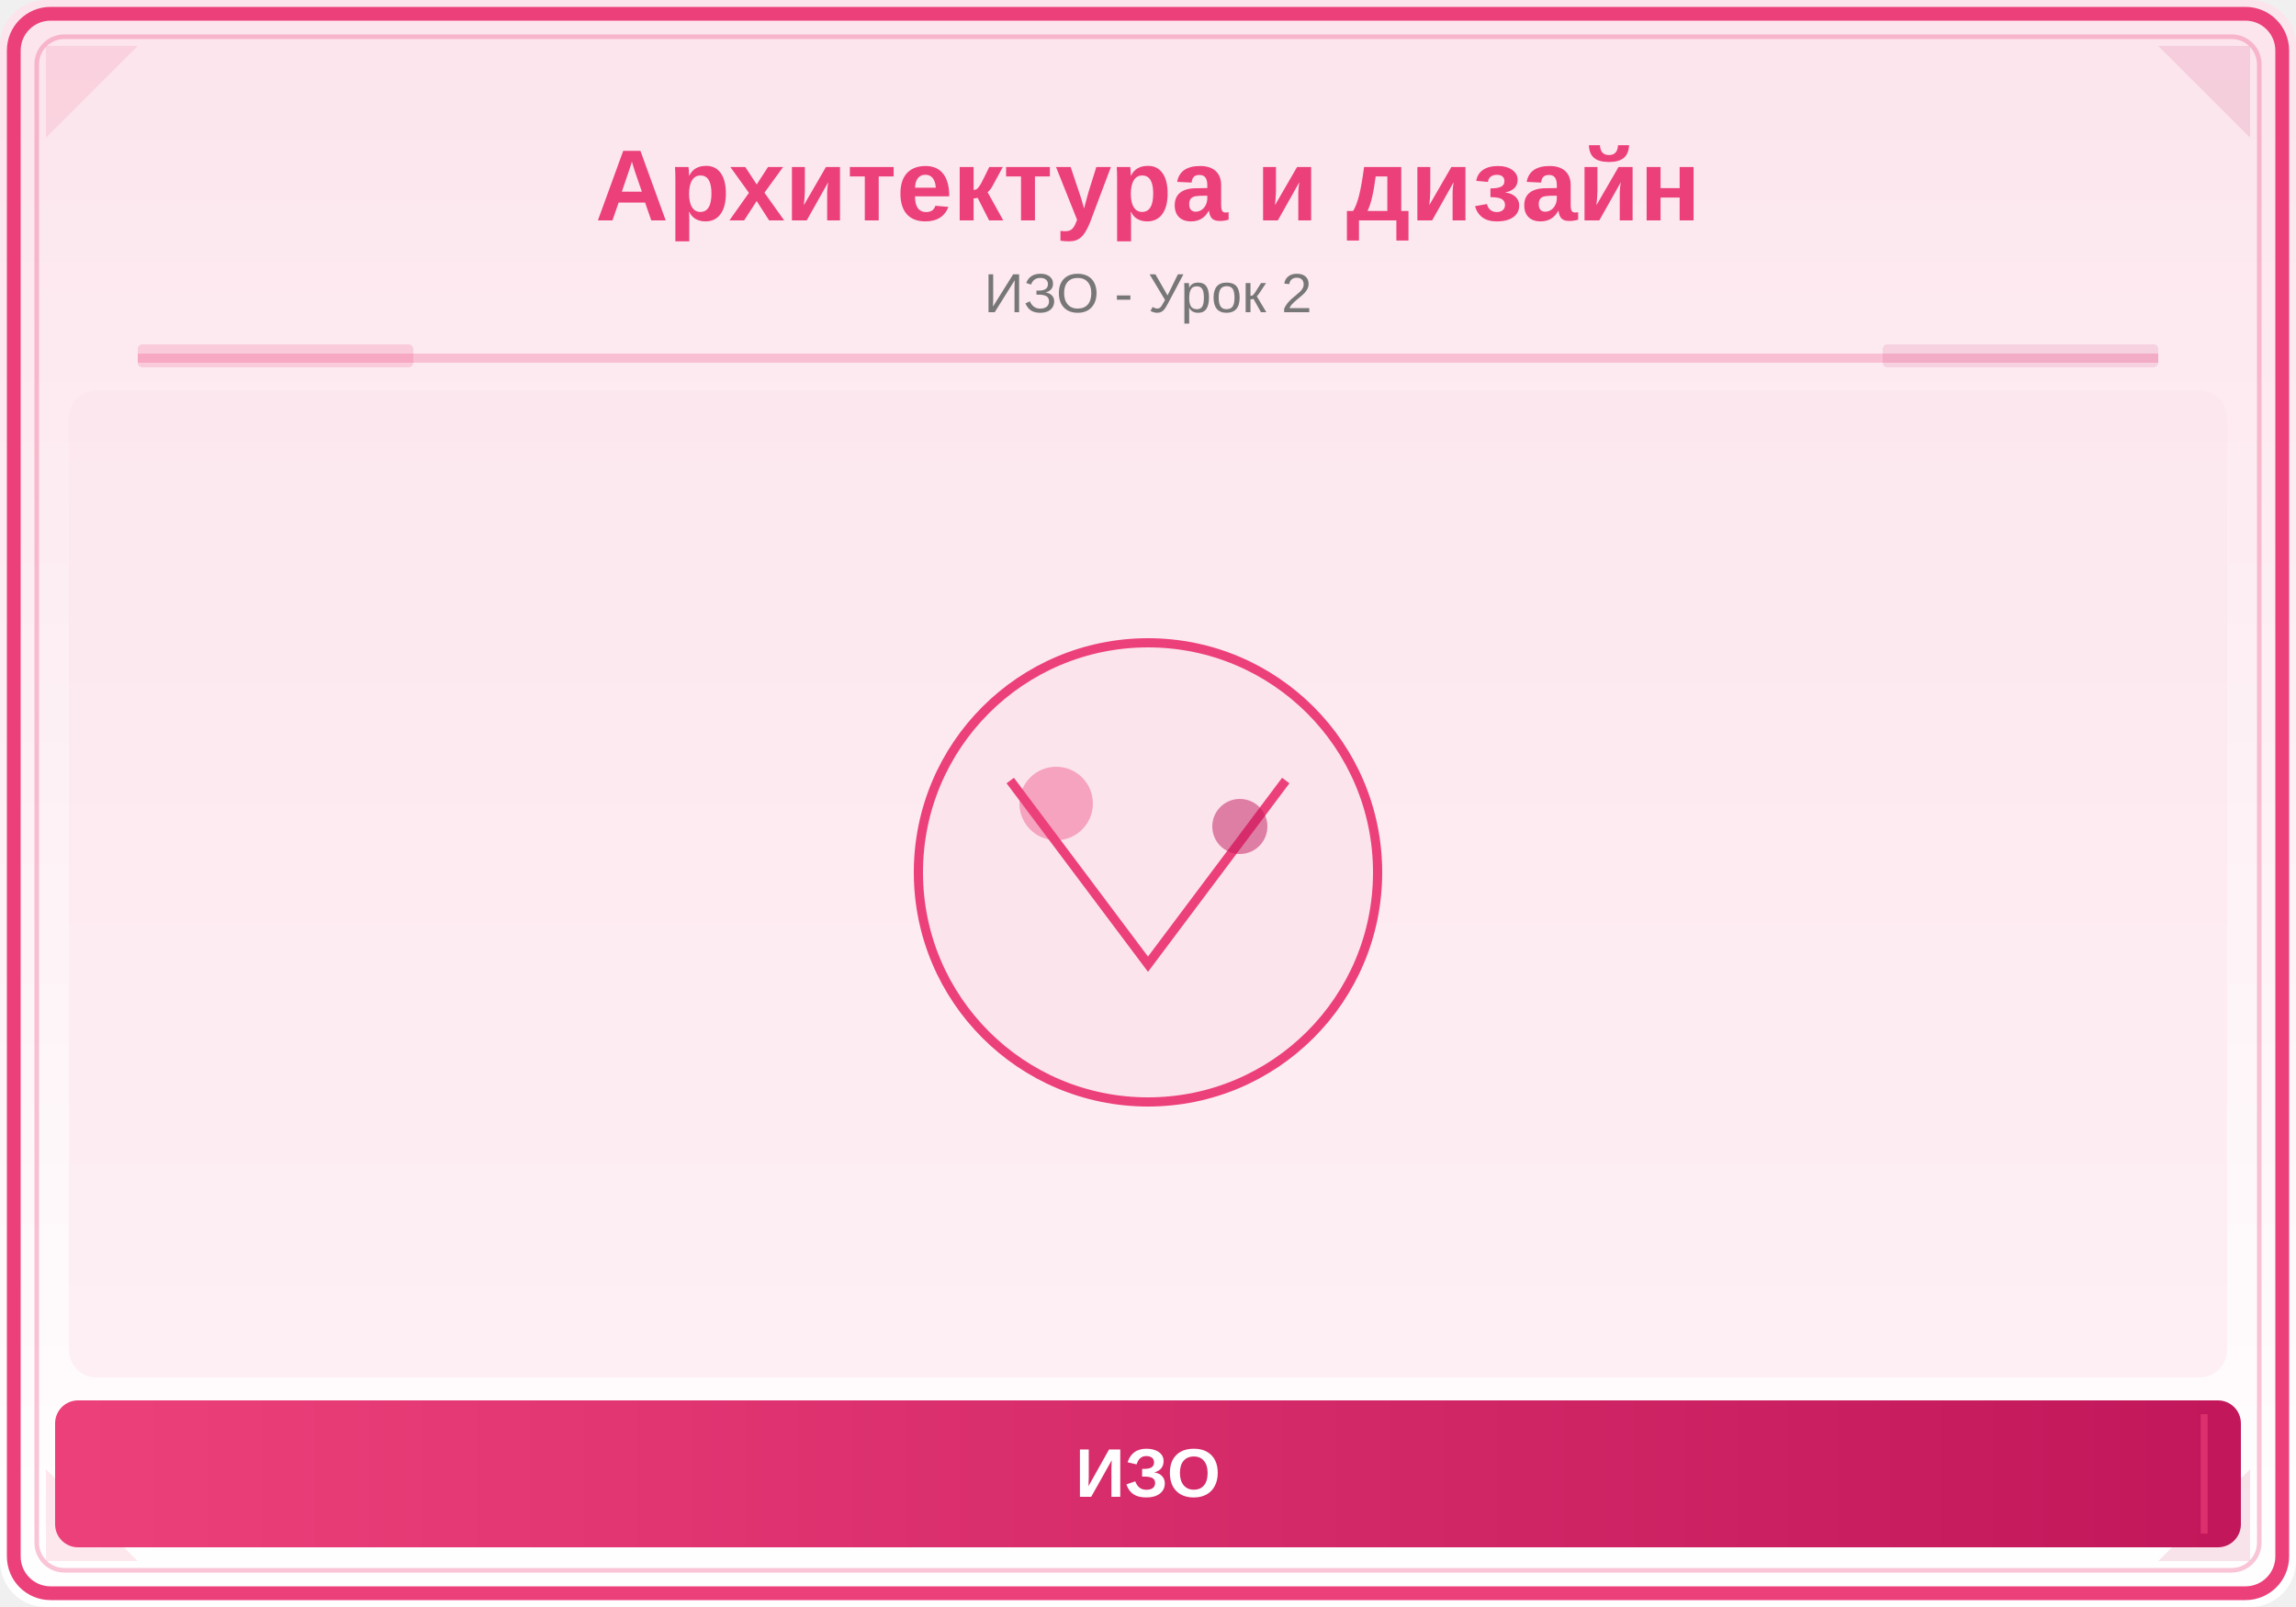
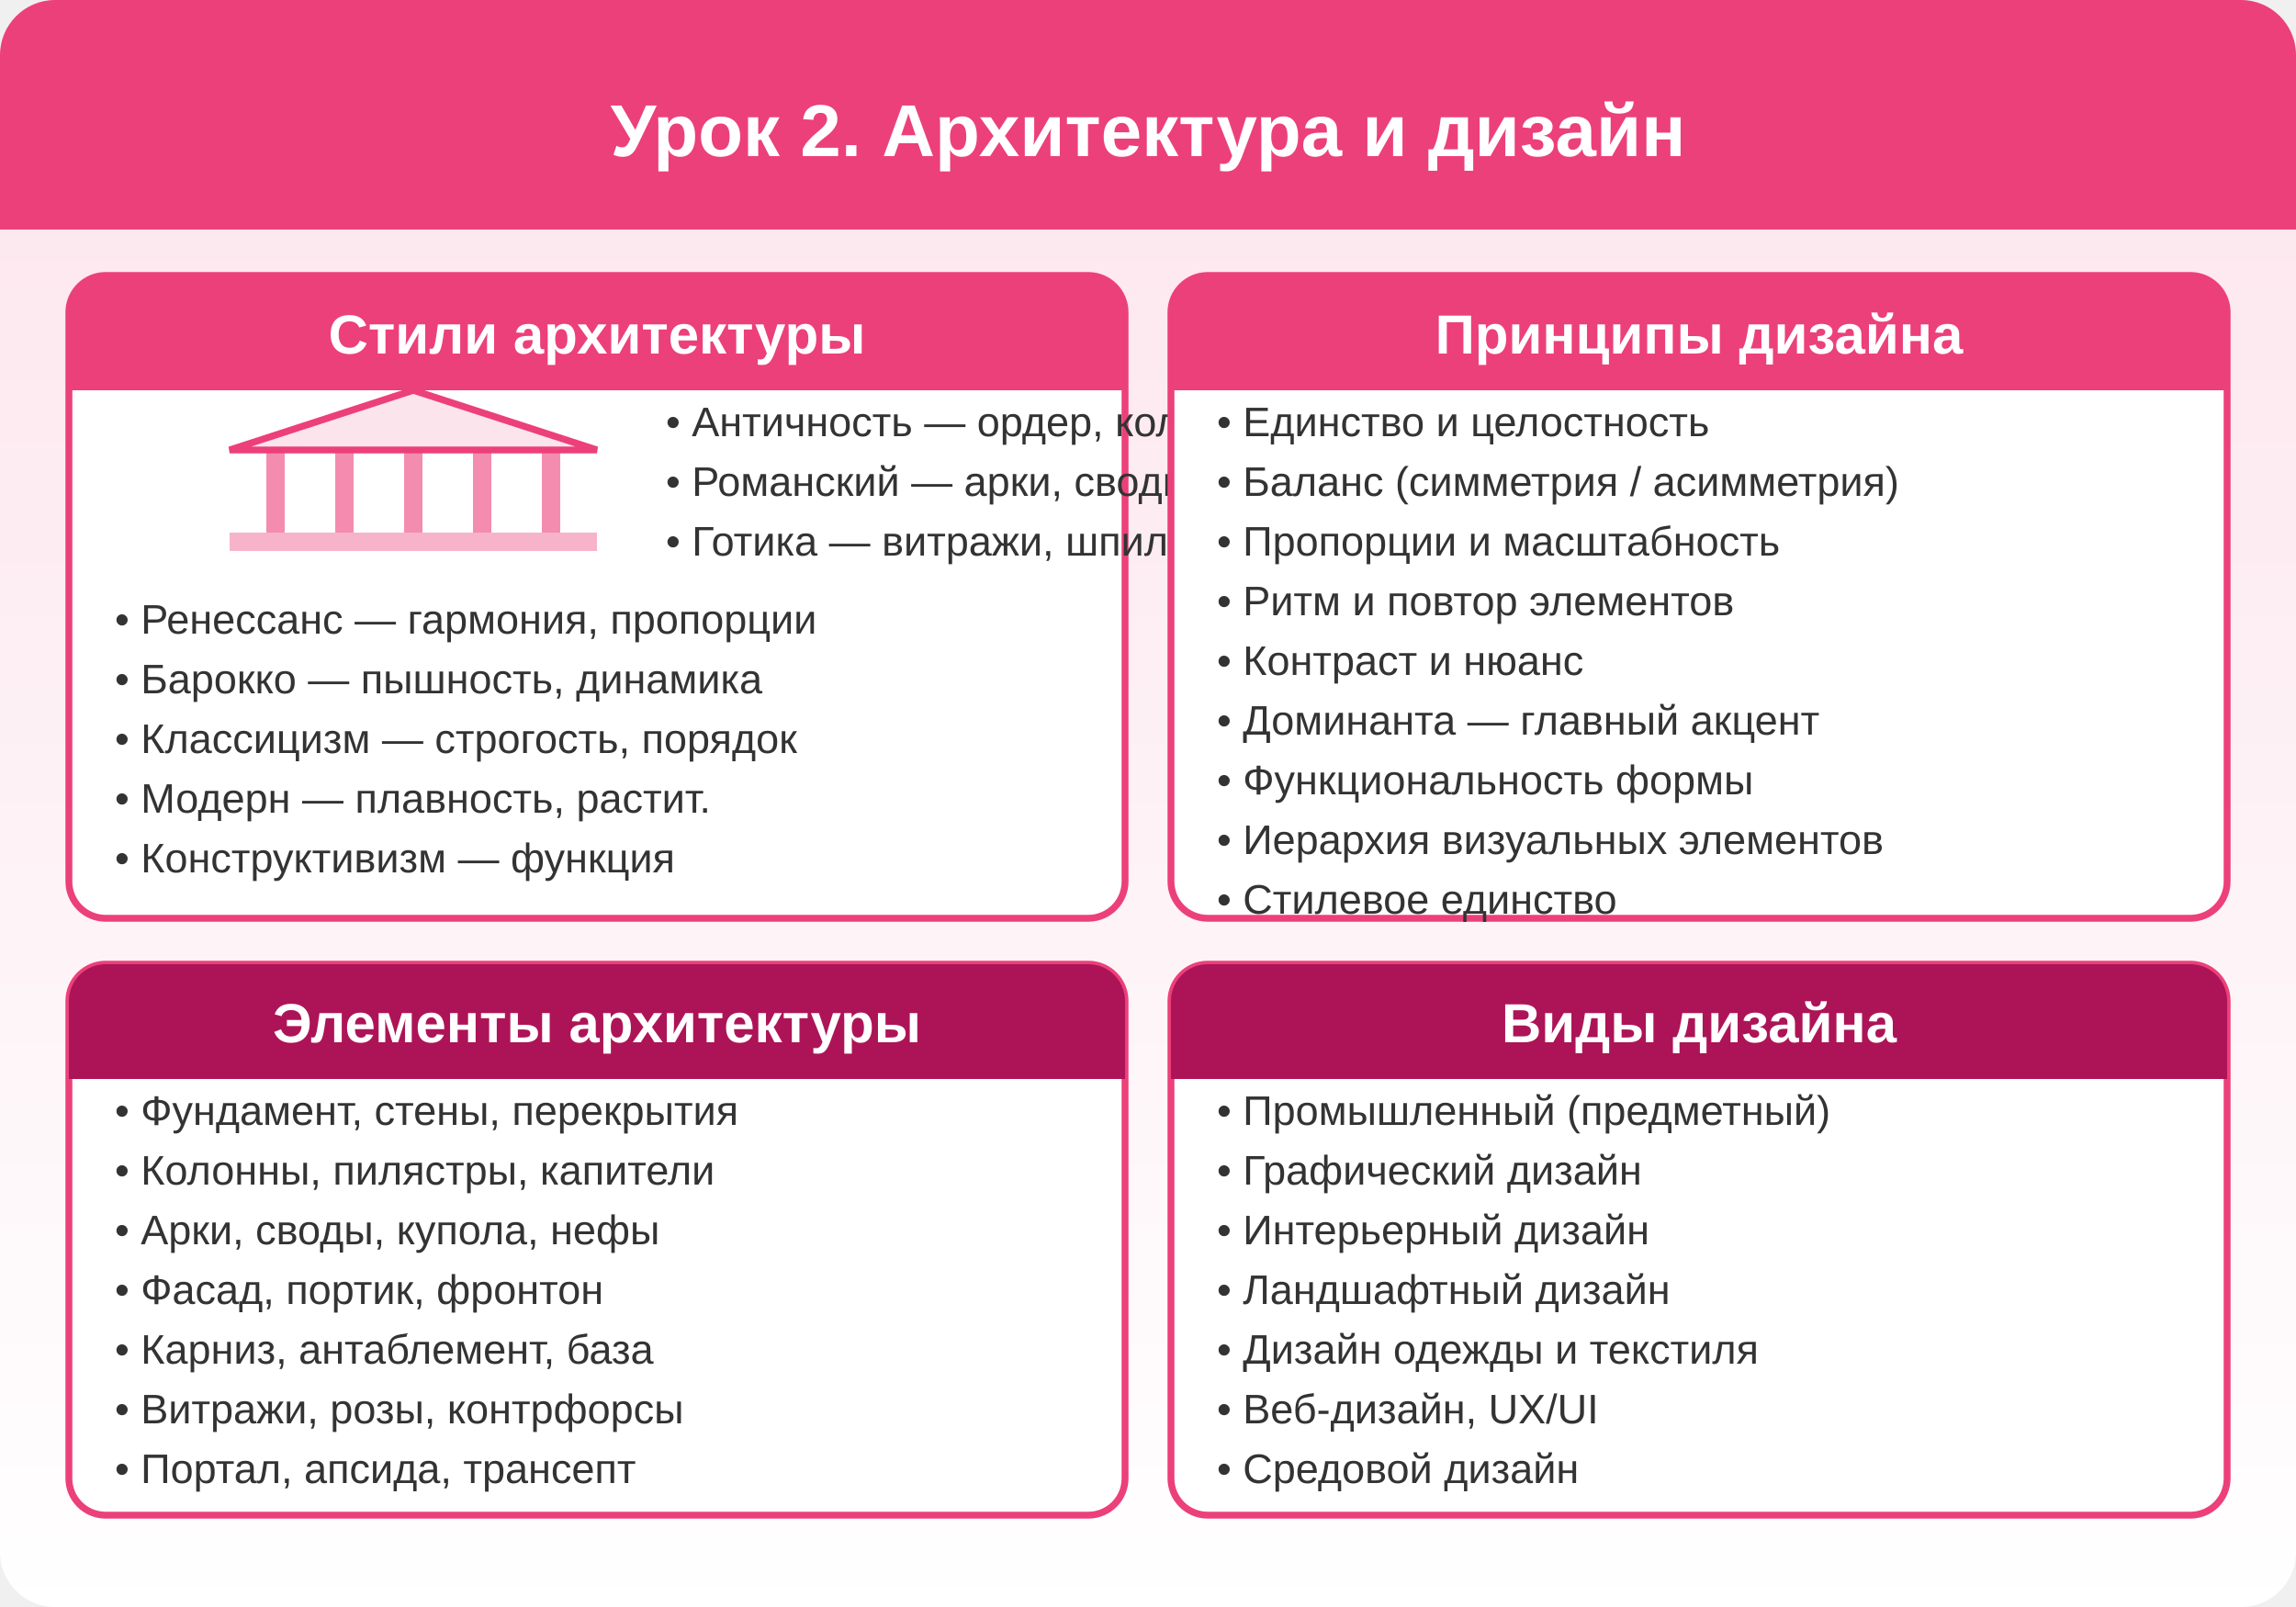
- <svg xmlns="http://www.w3.org/2000/svg" viewBox="0 0 500 350">
+ <svg xmlns="http://www.w3.org/2000/svg" viewBox="0 0 500 350" width="500" height="350">
  <defs>
    <linearGradient id="bg" x1="0" y1="0" x2="0" y2="1">
      <stop offset="0%" stop-color="#FCE4EC" />
      <stop offset="100%" stop-color="#FFFFFF" />
    </linearGradient>
-     <linearGradient id="panel" x1="0" y1="0" x2="1" y2="0">
-       <stop offset="0%" stop-color="#EC407A" />
-       <stop offset="100%" stop-color="#C2185B" />
-     </linearGradient>
  </defs>
-   <rect width="500" height="350" fill="url(#bg)" rx="10" />
-   <rect x="3" y="3" width="494" height="344" rx="8" fill="none" stroke="#EC407A" stroke-width="3" />
-   <rect x="8" y="8" width="484" height="334" rx="6" fill="none" stroke="#EC407A" stroke-width="1" opacity="0.3" />
-   <polygon points="10,10 30,10 10,30" fill="#EC407A" opacity="0.12" />
-   <polygon points="490,10 470,10 490,30" fill="#C2185B" opacity="0.12" />
-   <polygon points="10,340 30,340 10,320" fill="#EC407A" opacity="0.12" />
-   <polygon points="490,340 470,340 490,320" fill="#C2185B" opacity="0.12" />
-   <text x="250" y="48" font-family="Arial,sans-serif" font-size="22" font-weight="bold" fill="#EC407A" text-anchor="middle">Архитектура и дизайн</text>
-   <text x="250" y="68" font-family="Arial,sans-serif" font-size="12" fill="#777" text-anchor="middle">ИЗО - Урок 2</text>
-   <line x1="30" y1="78" x2="470" y2="78" stroke="#EC407A" stroke-width="2" opacity="0.25" />
-   <rect x="30" y="75" width="60" height="5" fill="#EC407A" opacity="0.18" rx="1" />
-   <rect x="410" y="75" width="60" height="5" fill="#C2185B" opacity="0.12" rx="1" />
-   <clipPath id="ill">
-     <rect x="15" y="85" width="470" height="215" rx="6" />
-   </clipPath>
-   <g clip-path="url(#ill)">
-     <rect x="15" y="85" width="470" height="215" fill="#FCE4EC" opacity="0.5" />
-     <circle cx="250" cy="190" r="50" fill="#FCE4EC" stroke="#EC407A" stroke-width="2" />
-     <path d="M220,170 L250,210 L280,170" fill="none" stroke="#EC407A" stroke-width="2" />
-     <circle cx="230" cy="175" r="8" fill="#EC407A" opacity="0.4" />
-     <circle cx="270" cy="180" r="6" fill="#C2185B" opacity="0.5" />
-   </g>
-   <rect x="12" y="305" width="476" height="32" rx="5" fill="url(#panel)" />
-   <line x1="20" y1="308" x2="20" y2="334" stroke="#EC407A" stroke-width="1.5" opacity="0.6" />
-   <line x1="480" y1="308" x2="480" y2="334" stroke="#EC407A" stroke-width="1.5" opacity="0.6" />
-   <text x="250" y="326" font-family="Arial,sans-serif" font-size="15" text-anchor="middle" fill="white" font-weight="bold">ИЗО</text>
+   <rect width="500" height="350" fill="url(#bg)" rx="12" />
+   <rect x="0" y="0" width="500" height="50" fill="#EC407A" rx="12" />
+   <rect x="0" y="25" width="500" height="25" fill="#EC407A" />
+   <text x="250" y="34" text-anchor="middle" fill="#FFF" font-size="16" font-weight="bold" font-family="Arial,sans-serif">Урок 2. Архитектура и дизайн</text>
+   <rect x="15" y="60" width="230" height="140" fill="#FFF" stroke="#EC407A" stroke-width="1.5" rx="8" />
+   <rect x="15" y="60" width="230" height="25" fill="#EC407A" rx="8" />
+   <rect x="15" y="77" width="230" height="8" fill="#EC407A" />
+   <text x="130" y="77" text-anchor="middle" fill="#FFF" font-size="12" font-weight="bold" font-family="Arial,sans-serif">Стили архитектуры</text>
+   <polygon points="50,98 90,85 130,98" fill="#FCE4EC" stroke="#EC407A" stroke-width="1.5" />
+   <rect x="58" y="98" width="4" height="18" fill="#EC407A" opacity="0.6" />
+   <rect x="73" y="98" width="4" height="18" fill="#EC407A" opacity="0.6" />
+   <rect x="88" y="98" width="4" height="18" fill="#EC407A" opacity="0.6" />
+   <rect x="103" y="98" width="4" height="18" fill="#EC407A" opacity="0.6" />
+   <rect x="118" y="98" width="4" height="18" fill="#EC407A" opacity="0.6" />
+   <rect x="50" y="116" width="80" height="4" fill="#EC407A" opacity="0.4" />
+   <text x="145" y="95" fill="#333" font-size="9" font-weight="normal" font-family="Arial,sans-serif">• Античность — ордер, колонны</text>
+   <text x="145" y="108" fill="#333" font-size="9" font-weight="normal" font-family="Arial,sans-serif">• Романский — арки, своды</text>
+   <text x="145" y="121" fill="#333" font-size="9" font-weight="normal" font-family="Arial,sans-serif">• Готика — витражи, шпили</text>
+   <text x="25" y="138" fill="#333" font-size="9" font-weight="normal" font-family="Arial,sans-serif">• Ренессанс — гармония, пропорции</text>
+   <text x="25" y="151" fill="#333" font-size="9" font-weight="normal" font-family="Arial,sans-serif">• Барокко — пышность, динамика</text>
+   <text x="25" y="164" fill="#333" font-size="9" font-weight="normal" font-family="Arial,sans-serif">• Классицизм — строгость, порядок</text>
+   <text x="25" y="177" fill="#333" font-size="9" font-weight="normal" font-family="Arial,sans-serif">• Модерн — плавность, растит.</text>
+   <text x="25" y="190" fill="#333" font-size="9" font-weight="normal" font-family="Arial,sans-serif">• Конструктивизм — функция</text>
+   <rect x="255" y="60" width="230" height="140" fill="#FFF" stroke="#EC407A" stroke-width="1.5" rx="8" />
+   <rect x="255" y="60" width="230" height="25" fill="#EC407A" rx="8" />
+   <rect x="255" y="77" width="230" height="8" fill="#EC407A" />
+   <text x="370" y="77" text-anchor="middle" fill="#FFF" font-size="12" font-weight="bold" font-family="Arial,sans-serif">Принципы дизайна</text>
+   <text x="265" y="95" fill="#333" font-size="9" font-weight="normal" font-family="Arial,sans-serif">• Единство и целостность</text>
+   <text x="265" y="108" fill="#333" font-size="9" font-weight="normal" font-family="Arial,sans-serif">• Баланс (симметрия / асимметрия)</text>
+   <text x="265" y="121" fill="#333" font-size="9" font-weight="normal" font-family="Arial,sans-serif">• Пропорции и масштабность</text>
+   <text x="265" y="134" fill="#333" font-size="9" font-weight="normal" font-family="Arial,sans-serif">• Ритм и повтор элементов</text>
+   <text x="265" y="147" fill="#333" font-size="9" font-weight="normal" font-family="Arial,sans-serif">• Контраст и нюанс</text>
+   <text x="265" y="160" fill="#333" font-size="9" font-weight="normal" font-family="Arial,sans-serif">• Доминанта — главный акцент</text>
+   <text x="265" y="173" fill="#333" font-size="9" font-weight="normal" font-family="Arial,sans-serif">• Функциональность формы</text>
+   <text x="265" y="186" fill="#333" font-size="9" font-weight="normal" font-family="Arial,sans-serif">• Иерархия визуальных элементов</text>
+   <text x="265" y="199" fill="#333" font-size="9" font-weight="normal" font-family="Arial,sans-serif">• Стилевое единство</text>
+   <rect x="15" y="210" width="230" height="120" fill="#FFF" stroke="#EC407A" stroke-width="1.5" rx="8" />
+   <rect x="15" y="210" width="230" height="25" fill="#AD1457" rx="8" />
+   <rect x="15" y="227" width="230" height="8" fill="#AD1457" />
+   <text x="130" y="227" text-anchor="middle" fill="#FFF" font-size="12" font-weight="bold" font-family="Arial,sans-serif">Элементы архитектуры</text>
+   <text x="25" y="245" fill="#333" font-size="9" font-weight="normal" font-family="Arial,sans-serif">• Фундамент, стены, перекрытия</text>
+   <text x="25" y="258" fill="#333" font-size="9" font-weight="normal" font-family="Arial,sans-serif">• Колонны, пилястры, капители</text>
+   <text x="25" y="271" fill="#333" font-size="9" font-weight="normal" font-family="Arial,sans-serif">• Арки, своды, купола, нефы</text>
+   <text x="25" y="284" fill="#333" font-size="9" font-weight="normal" font-family="Arial,sans-serif">• Фасад, портик, фронтон</text>
+   <text x="25" y="297" fill="#333" font-size="9" font-weight="normal" font-family="Arial,sans-serif">• Карниз, антаблемент, база</text>
+   <text x="25" y="310" fill="#333" font-size="9" font-weight="normal" font-family="Arial,sans-serif">• Витражи, розы, контрфорсы</text>
+   <text x="25" y="323" fill="#333" font-size="9" font-weight="normal" font-family="Arial,sans-serif">• Портал, апсида, трансепт</text>
+   <rect x="255" y="210" width="230" height="120" fill="#FFF" stroke="#EC407A" stroke-width="1.5" rx="8" />
+   <rect x="255" y="210" width="230" height="25" fill="#AD1457" rx="8" />
+   <rect x="255" y="227" width="230" height="8" fill="#AD1457" />
+   <text x="370" y="227" text-anchor="middle" fill="#FFF" font-size="12" font-weight="bold" font-family="Arial,sans-serif">Виды дизайна</text>
+   <text x="265" y="245" fill="#333" font-size="9" font-weight="normal" font-family="Arial,sans-serif">• Промышленный (предметный)</text>
+   <text x="265" y="258" fill="#333" font-size="9" font-weight="normal" font-family="Arial,sans-serif">• Графический дизайн</text>
+   <text x="265" y="271" fill="#333" font-size="9" font-weight="normal" font-family="Arial,sans-serif">• Интерьерный дизайн</text>
+   <text x="265" y="284" fill="#333" font-size="9" font-weight="normal" font-family="Arial,sans-serif">• Ландшафтный дизайн</text>
+   <text x="265" y="297" fill="#333" font-size="9" font-weight="normal" font-family="Arial,sans-serif">• Дизайн одежды и текстиля</text>
+   <text x="265" y="310" fill="#333" font-size="9" font-weight="normal" font-family="Arial,sans-serif">• Веб-дизайн, UX/UI</text>
+   <text x="265" y="323" fill="#333" font-size="9" font-weight="normal" font-family="Arial,sans-serif">• Средовой дизайн</text>
</svg>
